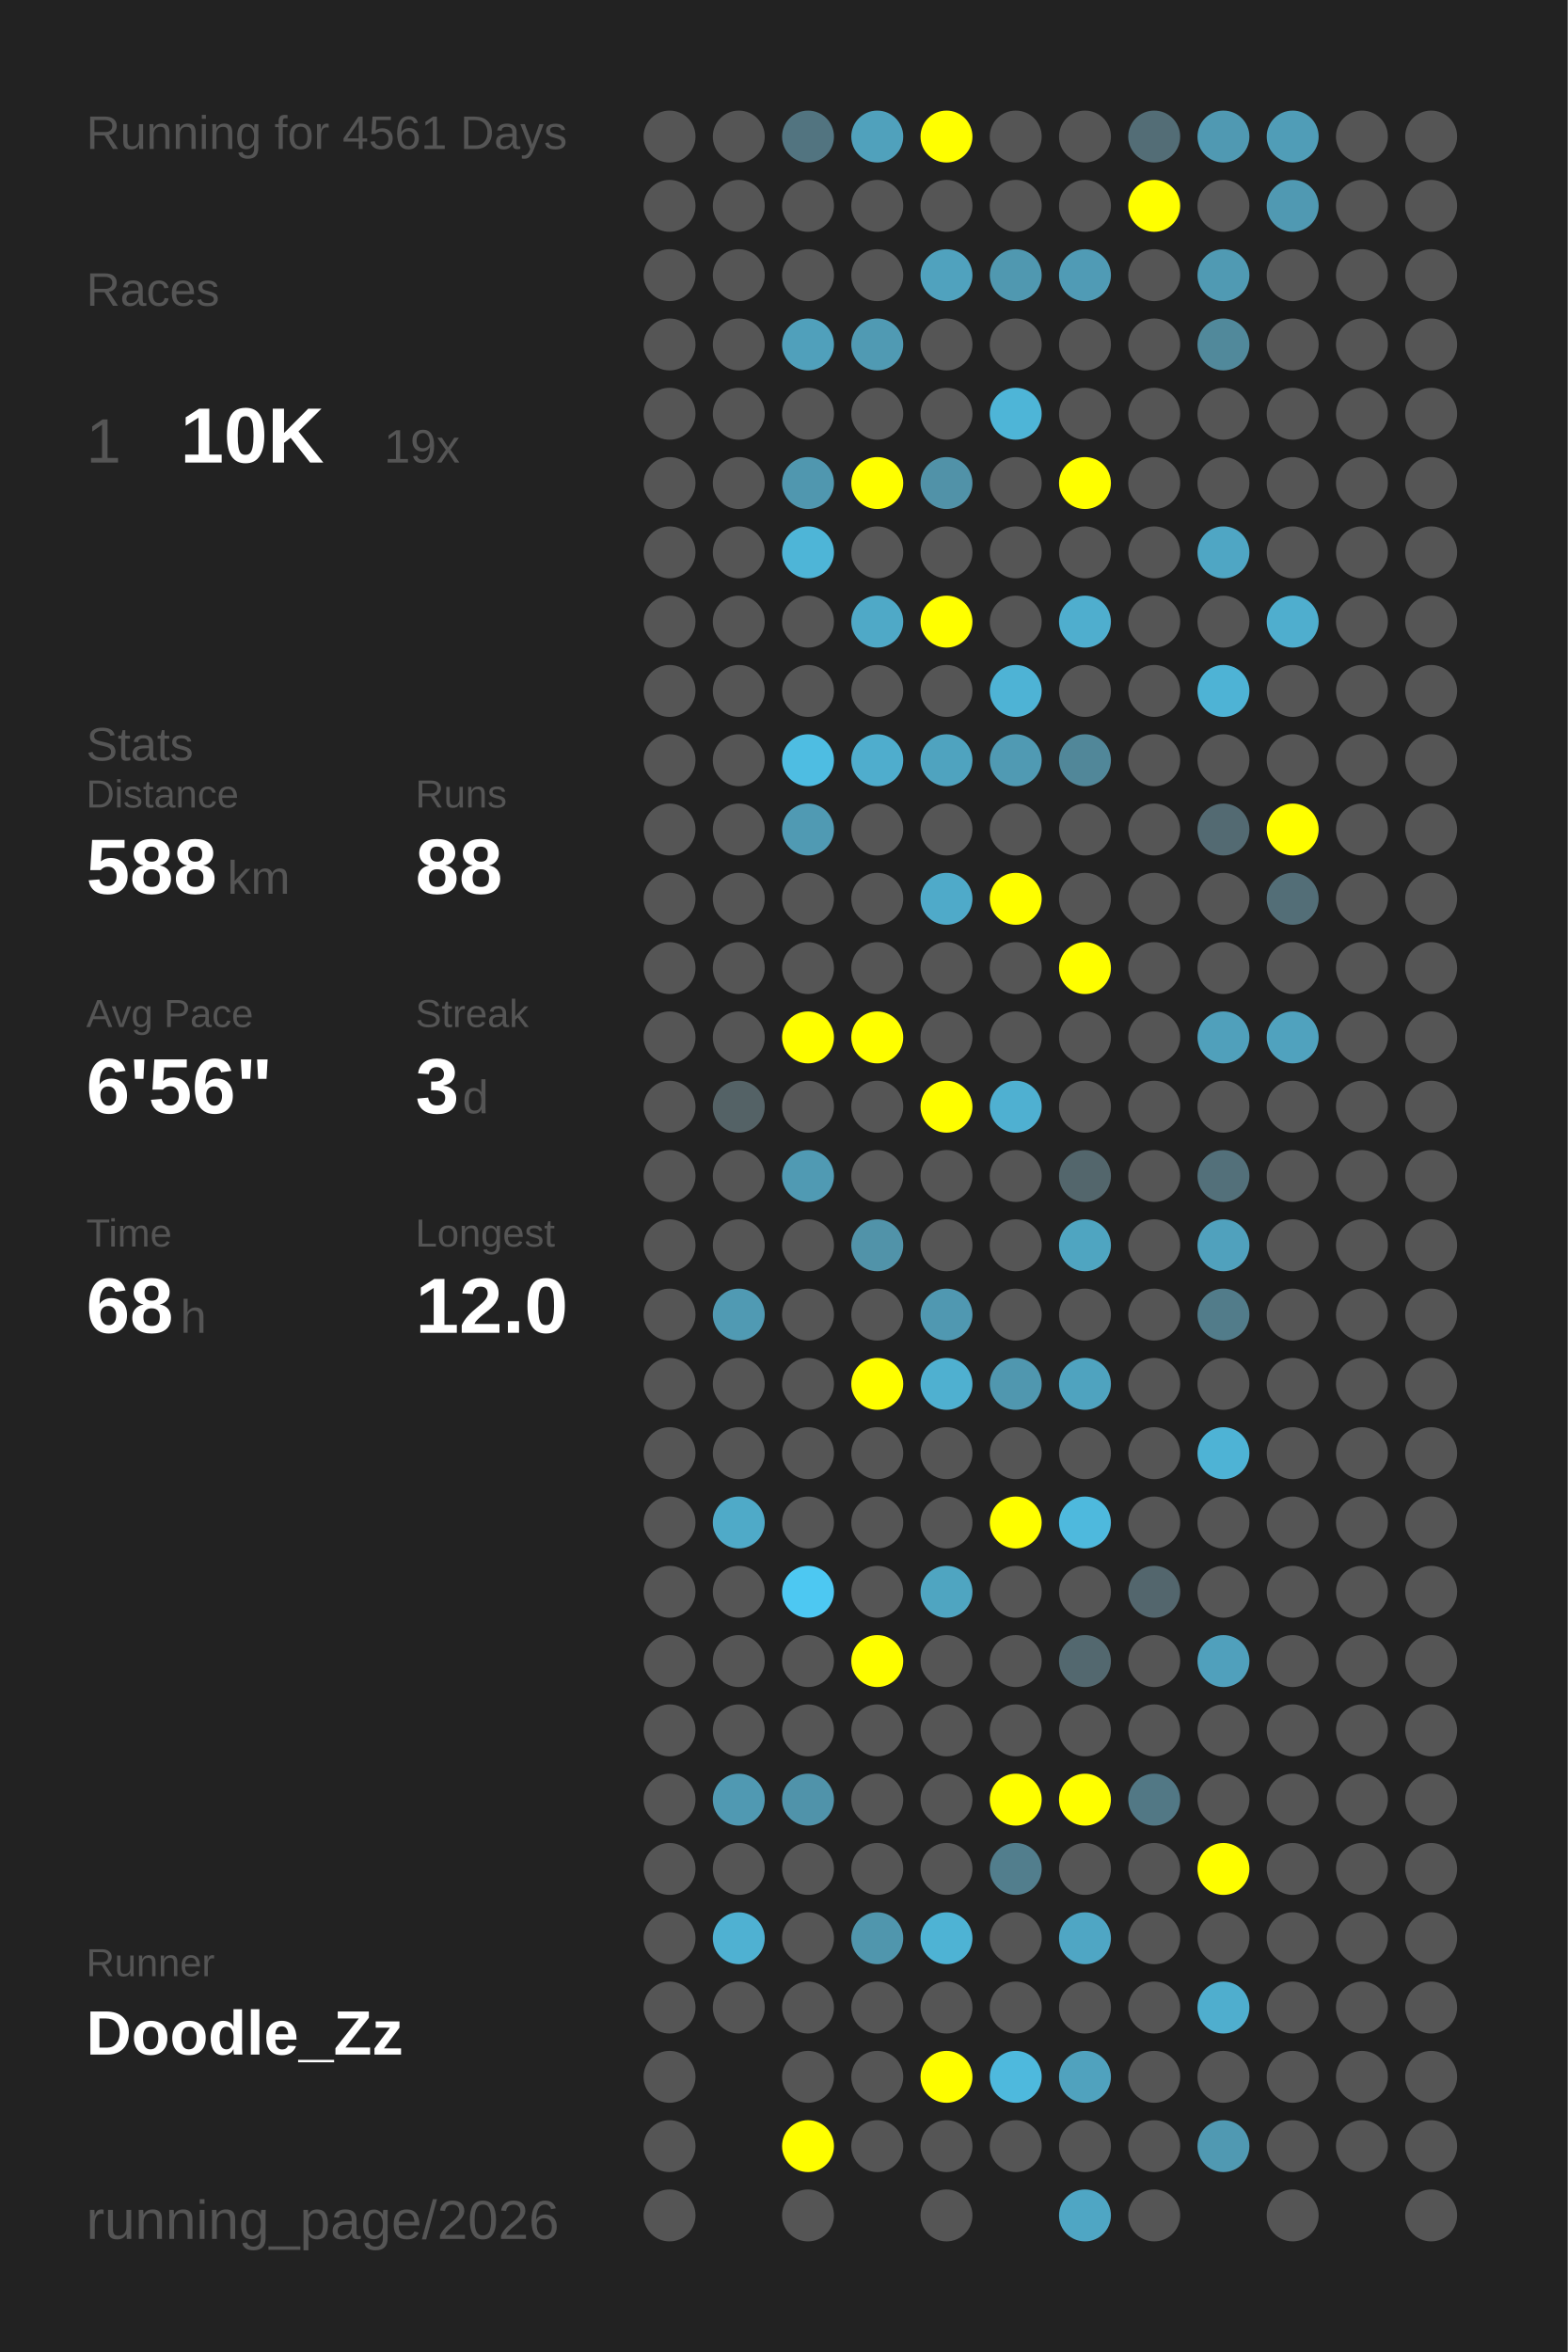
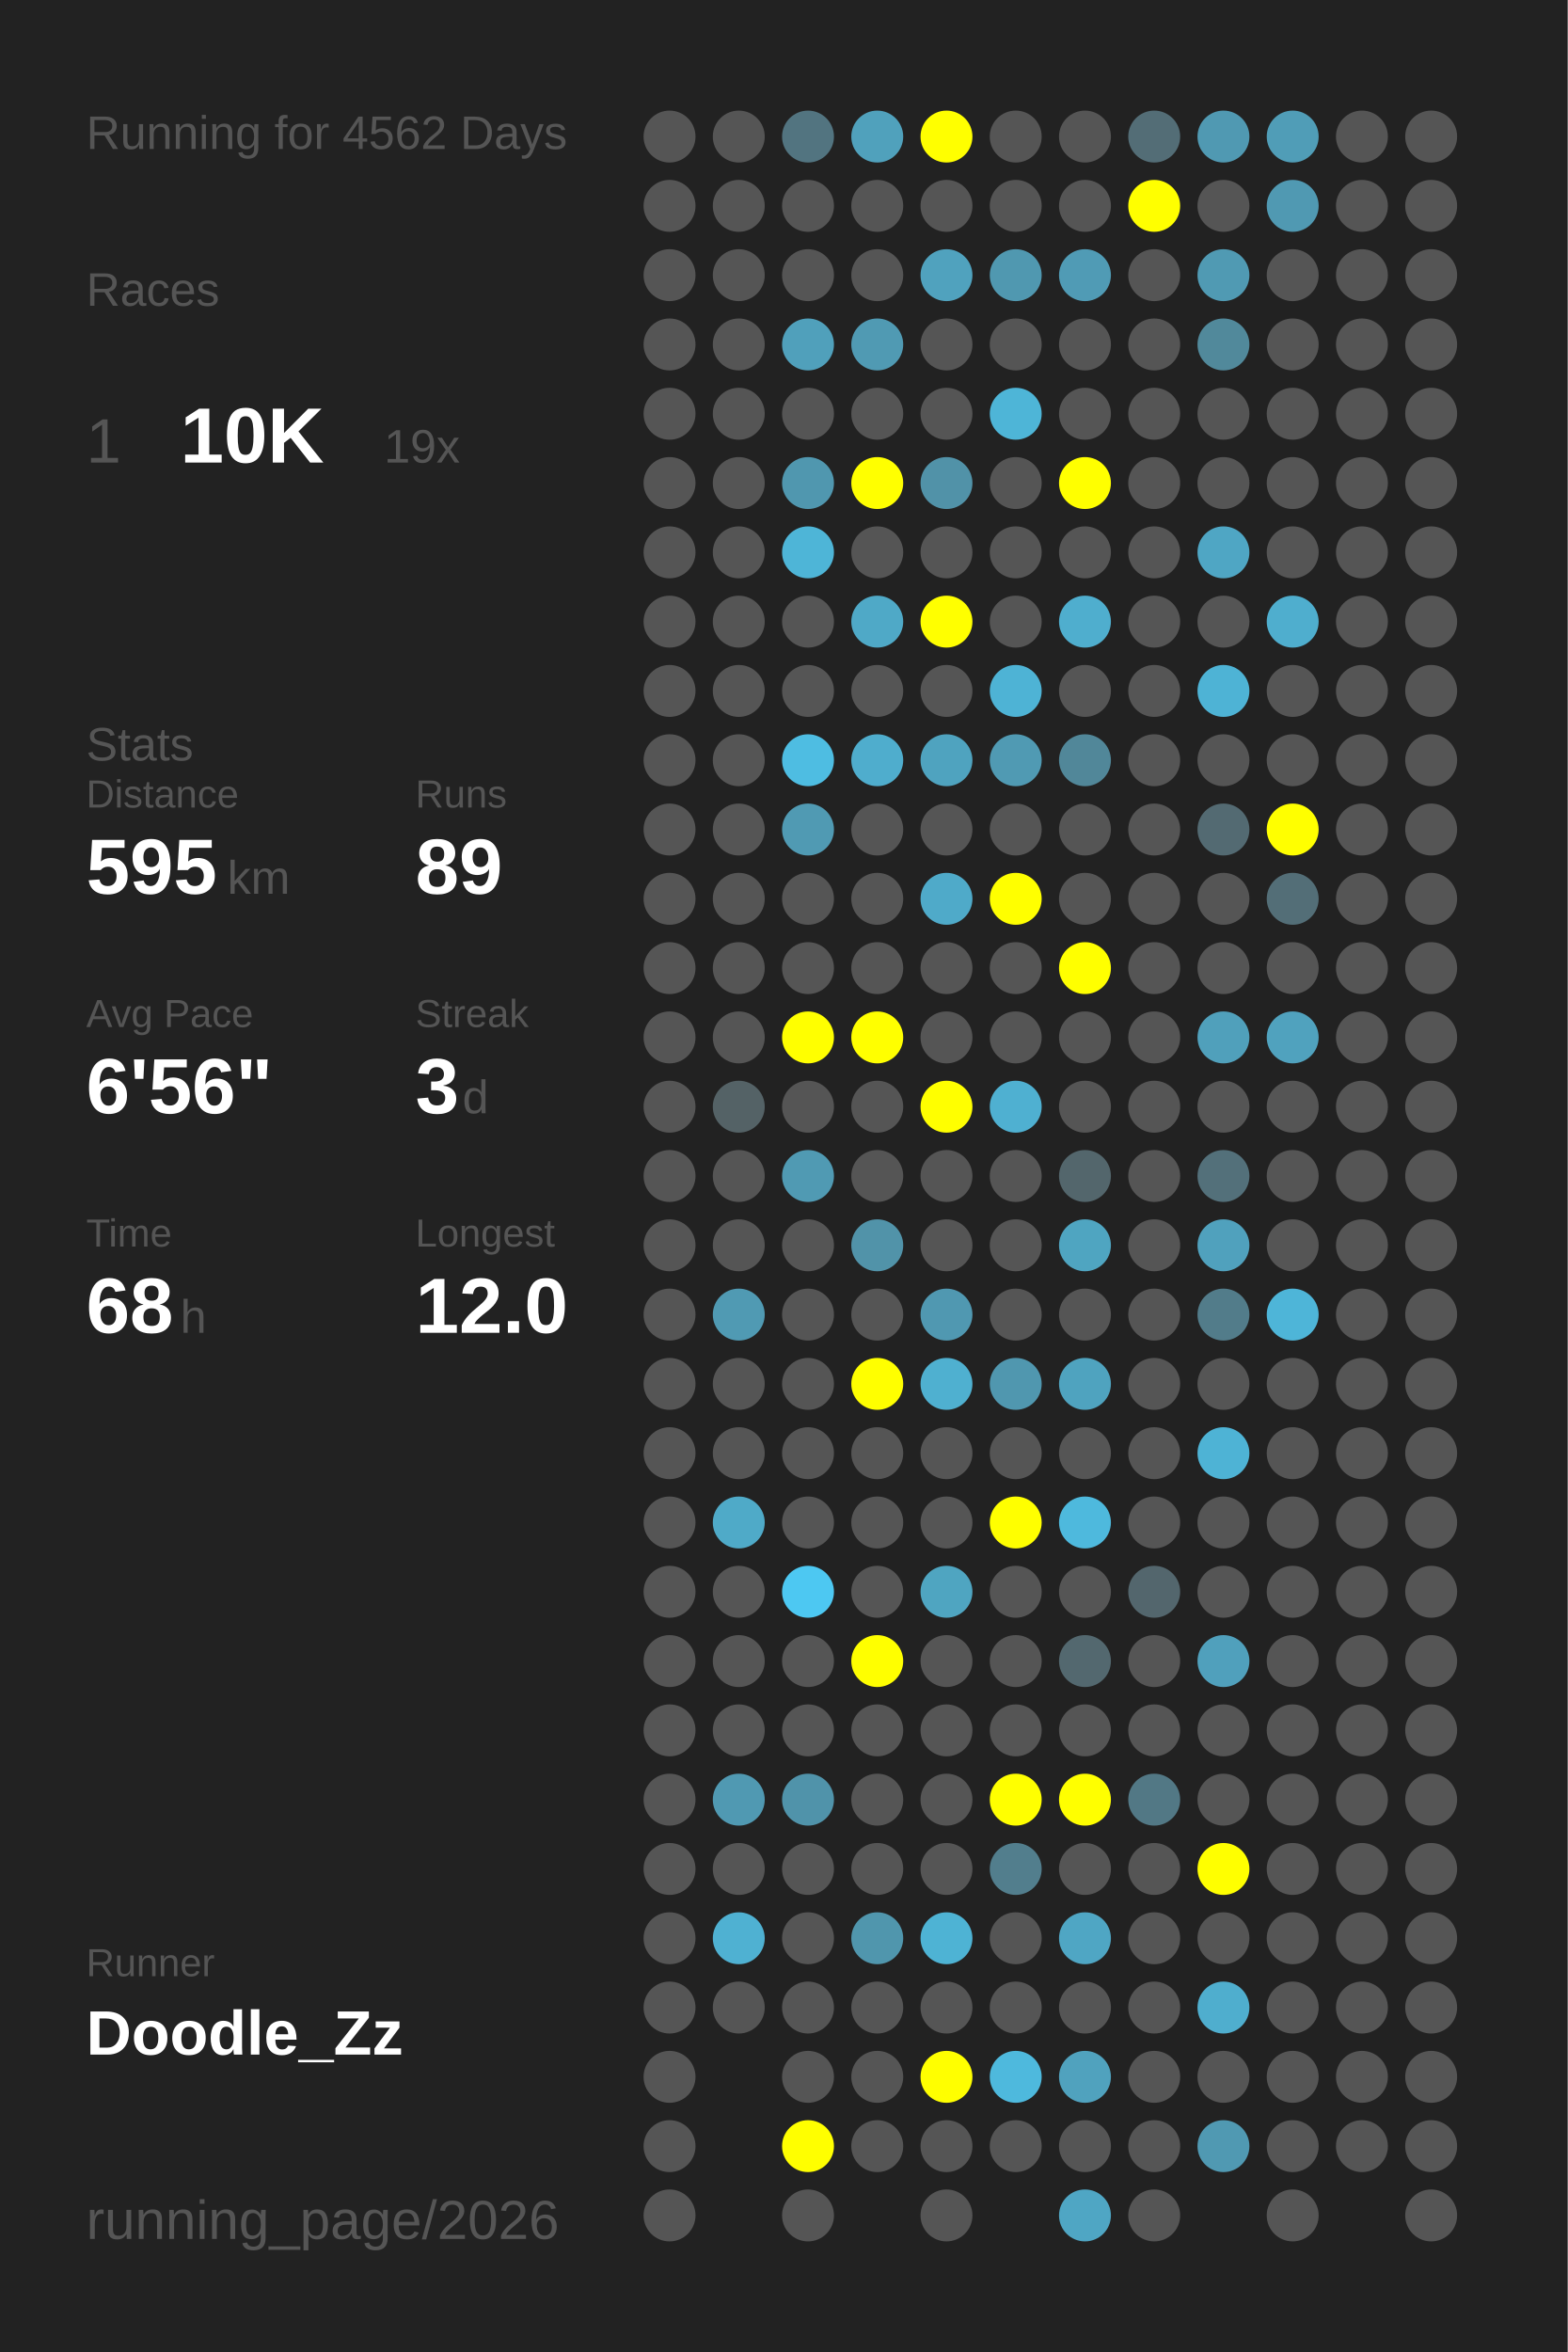
<svg xmlns="http://www.w3.org/2000/svg" baseProfile="full" height="300mm" version="1.1" viewBox="0,0,200,300" width="200mm">
  <defs />
  <rect fill="#222222" height="300" width="200" x="0" y="0" />
-   <text fill="#555555" style="font-size:6px; font-family:Arial;" x="11" y="19">Running for 4561 Days</text>
+   <text fill="#555555" style="font-size:6px; font-family:Arial;" x="11" y="19">Running for 4562 Days</text>
  <text fill="#555555" style="font-size:6px; font-family:Arial;" x="11" y="39">Races</text>
  <text fill="#555555" style="font-size:8px; font-family:Arial;" x="11" y="59">1</text>
  <text fill="#FFFFFF" style="font-size:10px; font-family:Arial; font-weight:bold;" x="23" y="59">10K</text>
  <text fill="#555555" style="font-size:6px; font-family:Arial;" x="49" y="59">19x</text>
  <text fill="#555555" style="font-size:6px; font-family:Arial;" x="11" y="97">Stats</text>
  <text fill="#555555" style="font-size:5px; font-family:Arial;" x="11" y="103">Distance</text>
-   <text fill="#FFFFFF" style="font-size:10px; font-family:Arial; font-weight:bold;" x="11" y="114">588</text>
+   <text fill="#FFFFFF" style="font-size:10px; font-family:Arial; font-weight:bold;" x="11" y="114">595</text>
  <text fill="#555555" style="font-size:6px; font-family:Arial;" x="29" y="114">km</text>
  <text fill="#555555" style="font-size:5px; font-family:Arial;" x="53" y="103">Runs</text>
-   <text fill="#FFFFFF" style="font-size:10px; font-family:Arial; font-weight:bold;" x="53" y="114">88</text>
+   <text fill="#FFFFFF" style="font-size:10px; font-family:Arial; font-weight:bold;" x="53" y="114">89</text>
  <text fill="#555555" style="font-size:5px; font-family:Arial;" x="11" y="131">Avg Pace</text>
  <text fill="#FFFFFF" style="font-size:10px; font-family:Arial; font-weight:bold;" x="11" y="142">6'56"</text>
  <text fill="#555555" style="font-size:5px; font-family:Arial;" x="53" y="131">Streak</text>
  <text fill="#FFFFFF" style="font-size:10px; font-family:Arial; font-weight:bold;" x="53" y="142">3</text>
  <text fill="#555555" style="font-size:6px; font-family:Arial;" x="59" y="142">d</text>
  <text fill="#555555" style="font-size:5px; font-family:Arial;" x="11" y="159">Time</text>
  <text fill="#FFFFFF" style="font-size:10px; font-family:Arial; font-weight:bold;" x="11" y="170">68</text>
  <text fill="#555555" style="font-size:6px; font-family:Arial;" x="23" y="170">h</text>
  <text fill="#555555" style="font-size:5px; font-family:Arial;" x="53" y="159">Longest</text>
  <text fill="#FFFFFF" style="font-size:10px; font-family:Arial; font-weight:bold;" x="53" y="170">12.0</text>
  <text fill="#555555" style="font-size:5px; font-family:Arial;" x="11" y="252.065">Runner</text>
  <text fill="#FFFFFF" style="font-size:8px; font-family:Arial; font-weight:bold;" x="11" y="262.065">Doodle_Zz</text>
  <text fill="#555555" style="font-size:7px; font-family:Arial;" x="11" y="285.581">running_page/2026</text>
  <circle cx="85.417" cy="17.419" fill="#555555" r="3.312" />
  <circle cx="85.417" cy="26.258" fill="#555555" r="3.312" />
  <circle cx="85.417" cy="35.097" fill="#555555" r="3.312" />
  <circle cx="85.417" cy="43.935" fill="#555555" r="3.312" />
  <circle cx="85.417" cy="52.774" fill="#555555" r="3.312" />
  <circle cx="85.417" cy="61.613" fill="#555555" r="3.312" />
  <circle cx="85.417" cy="70.452" fill="#555555" r="3.312" />
  <circle cx="85.417" cy="79.29" fill="#555555" r="3.312" />
  <circle cx="85.417" cy="88.129" fill="#555555" r="3.312" />
  <circle cx="85.417" cy="96.968" fill="#555555" r="3.312" />
  <circle cx="85.417" cy="105.806" fill="#555555" r="3.312" />
  <circle cx="85.417" cy="114.645" fill="#555555" r="3.312" />
  <circle cx="85.417" cy="123.484" fill="#555555" r="3.312" />
  <circle cx="85.417" cy="132.323" fill="#555555" r="3.312" />
  <circle cx="85.417" cy="141.161" fill="#555555" r="3.312" />
  <circle cx="85.417" cy="150" fill="#555555" r="3.312" />
  <circle cx="85.417" cy="158.839" fill="#555555" r="3.312" />
  <circle cx="85.417" cy="167.677" fill="#555555" r="3.312" />
  <circle cx="85.417" cy="176.516" fill="#555555" r="3.312" />
  <circle cx="85.417" cy="185.355" fill="#555555" r="3.312" />
  <circle cx="85.417" cy="194.194" fill="#555555" r="3.312" />
  <circle cx="85.417" cy="203.032" fill="#555555" r="3.312" />
  <circle cx="85.417" cy="211.871" fill="#555555" r="3.312" />
  <circle cx="85.417" cy="220.71" fill="#555555" r="3.312" />
  <circle cx="85.417" cy="229.548" fill="#555555" r="3.312" />
  <circle cx="85.417" cy="238.387" fill="#555555" r="3.312" />
  <circle cx="85.417" cy="247.226" fill="#555555" r="3.312" />
  <circle cx="85.417" cy="256.065" fill="#555555" r="3.312" />
  <circle cx="85.417" cy="264.903" fill="#555555" r="3.312" />
  <circle cx="85.417" cy="273.742" fill="#555555" r="3.312" />
  <circle cx="85.417" cy="282.581" fill="#555555" r="3.312" />
  <circle cx="94.25" cy="17.419" fill="#555555" r="3.312" />
  <circle cx="94.25" cy="26.258" fill="#555555" r="3.312" />
  <circle cx="94.25" cy="35.097" fill="#555555" r="3.312" />
  <circle cx="94.25" cy="43.935" fill="#555555" r="3.312" />
  <circle cx="94.25" cy="52.774" fill="#555555" r="3.312" />
  <circle cx="94.25" cy="61.613" fill="#555555" r="3.312" />
  <circle cx="94.25" cy="70.452" fill="#555555" r="3.312" />
  <circle cx="94.25" cy="79.29" fill="#555555" r="3.312" />
  <circle cx="94.25" cy="88.129" fill="#555555" r="3.312" />
  <circle cx="94.25" cy="96.968" fill="#555555" r="3.312" />
  <circle cx="94.25" cy="105.806" fill="#555555" r="3.312" />
  <circle cx="94.25" cy="114.645" fill="#555555" r="3.312" />
  <circle cx="94.25" cy="123.484" fill="#555555" r="3.312" />
  <circle cx="94.25" cy="132.323" fill="#555555" r="3.312" />
  <circle cx="94.25" cy="141.161" fill="#546266" r="3.312" />
  <circle cx="94.25" cy="150" fill="#555555" r="3.312" />
  <circle cx="94.25" cy="158.839" fill="#555555" r="3.312" />
  <circle cx="94.25" cy="167.677" fill="#509ab3" r="3.312" />
  <circle cx="94.25" cy="176.516" fill="#555555" r="3.312" />
  <circle cx="94.25" cy="185.355" fill="#555555" r="3.312" />
  <circle cx="94.25" cy="194.194" fill="#4faac8" r="3.312" />
  <circle cx="94.25" cy="203.032" fill="#555555" r="3.312" />
  <circle cx="94.25" cy="211.871" fill="#555555" r="3.312" />
  <circle cx="94.25" cy="220.71" fill="#555555" r="3.312" />
  <circle cx="94.25" cy="229.548" fill="#5099b2" r="3.312" />
  <circle cx="94.25" cy="238.387" fill="#555555" r="3.312" />
  <circle cx="94.25" cy="247.226" fill="#4fb1d2" r="3.312" />
  <circle cx="94.25" cy="256.065" fill="#555555" r="3.312" />
  <circle cx="103.083" cy="17.419" fill="#527480" r="3.312" />
  <circle cx="103.083" cy="26.258" fill="#555555" r="3.312" />
  <circle cx="103.083" cy="35.097" fill="#555555" r="3.312" />
  <circle cx="103.083" cy="43.935" fill="#50a0bb" r="3.312" />
  <circle cx="103.083" cy="52.774" fill="#555555" r="3.312" />
  <circle cx="103.083" cy="61.613" fill="#5097af" r="3.312" />
  <circle cx="103.083" cy="70.452" fill="#4eb5d7" r="3.312" />
  <circle cx="103.083" cy="79.29" fill="#555555" r="3.312" />
  <circle cx="103.083" cy="88.129" fill="#555555" r="3.312" />
  <circle cx="103.083" cy="96.968" fill="#4ebde2" r="3.312" />
  <circle cx="103.083" cy="105.806" fill="#509ab3" r="3.312" />
  <circle cx="103.083" cy="114.645" fill="#555555" r="3.312" />
  <circle cx="103.083" cy="123.484" fill="#555555" r="3.312" />
  <circle cx="103.083" cy="132.323" fill="#FFFF00" r="3.312" />
  <circle cx="103.083" cy="141.161" fill="#555555" r="3.312" />
  <circle cx="103.083" cy="150" fill="#509ab3" r="3.312" />
  <circle cx="103.083" cy="158.839" fill="#555555" r="3.312" />
  <circle cx="103.083" cy="167.677" fill="#555555" r="3.312" />
  <circle cx="103.083" cy="176.516" fill="#555555" r="3.312" />
  <circle cx="103.083" cy="185.355" fill="#555555" r="3.312" />
  <circle cx="103.083" cy="194.194" fill="#555555" r="3.312" />
  <circle cx="103.083" cy="203.032" fill="#4dc8f2" r="3.312" />
  <circle cx="103.083" cy="211.871" fill="#555555" r="3.312" />
  <circle cx="103.083" cy="220.71" fill="#555555" r="3.312" />
  <circle cx="103.083" cy="229.548" fill="#5093aa" r="3.312" />
  <circle cx="103.083" cy="238.387" fill="#555555" r="3.312" />
  <circle cx="103.083" cy="247.226" fill="#555555" r="3.312" />
  <circle cx="103.083" cy="256.065" fill="#555555" r="3.312" />
  <circle cx="103.083" cy="264.903" fill="#555555" r="3.312" />
  <circle cx="103.083" cy="273.742" fill="#FFFF00" r="3.312" />
  <circle cx="103.083" cy="282.581" fill="#555555" r="3.312" />
  <circle cx="111.917" cy="17.419" fill="#50a1bc" r="3.312" />
  <circle cx="111.917" cy="26.258" fill="#555555" r="3.312" />
  <circle cx="111.917" cy="35.097" fill="#555555" r="3.312" />
  <circle cx="111.917" cy="43.935" fill="#509ab3" r="3.312" />
  <circle cx="111.917" cy="52.774" fill="#555555" r="3.312" />
  <circle cx="111.917" cy="61.613" fill="#FFFF00" r="3.312" />
  <circle cx="111.917" cy="70.452" fill="#555555" r="3.312" />
  <circle cx="111.917" cy="79.29" fill="#4fa9c7" r="3.312" />
  <circle cx="111.917" cy="88.129" fill="#555555" r="3.312" />
  <circle cx="111.917" cy="96.968" fill="#4fadcd" r="3.312" />
  <circle cx="111.917" cy="105.806" fill="#555555" r="3.312" />
  <circle cx="111.917" cy="114.645" fill="#555555" r="3.312" />
  <circle cx="111.917" cy="123.484" fill="#555555" r="3.312" />
  <circle cx="111.917" cy="132.323" fill="#FFFF00" r="3.312" />
  <circle cx="111.917" cy="141.161" fill="#555555" r="3.312" />
  <circle cx="111.917" cy="150" fill="#555555" r="3.312" />
  <circle cx="111.917" cy="158.839" fill="#5193a9" r="3.312" />
  <circle cx="111.917" cy="167.677" fill="#555555" r="3.312" />
  <circle cx="111.917" cy="176.516" fill="#FFFF00" r="3.312" />
  <circle cx="111.917" cy="185.355" fill="#555555" r="3.312" />
  <circle cx="111.917" cy="194.194" fill="#555555" r="3.312" />
  <circle cx="111.917" cy="203.032" fill="#555555" r="3.312" />
  <circle cx="111.917" cy="211.871" fill="#FFFF00" r="3.312" />
  <circle cx="111.917" cy="220.71" fill="#555555" r="3.312" />
  <circle cx="111.917" cy="229.548" fill="#555555" r="3.312" />
  <circle cx="111.917" cy="238.387" fill="#555555" r="3.312" />
  <circle cx="111.917" cy="247.226" fill="#5096ad" r="3.312" />
  <circle cx="111.917" cy="256.065" fill="#555555" r="3.312" />
  <circle cx="111.917" cy="264.903" fill="#555555" r="3.312" />
  <circle cx="111.917" cy="273.742" fill="#555555" r="3.312" />
  <circle cx="120.75" cy="17.419" fill="#FFFF00" r="3.312" />
  <circle cx="120.75" cy="26.258" fill="#555555" r="3.312" />
  <circle cx="120.75" cy="35.097" fill="#50a2be" r="3.312" />
  <circle cx="120.75" cy="43.935" fill="#555555" r="3.312" />
  <circle cx="120.75" cy="52.774" fill="#555555" r="3.312" />
  <circle cx="120.75" cy="61.613" fill="#5192a8" r="3.312" />
  <circle cx="120.75" cy="70.452" fill="#555555" r="3.312" />
  <circle cx="120.75" cy="79.29" fill="#FFFF00" r="3.312" />
  <circle cx="120.75" cy="88.129" fill="#555555" r="3.312" />
  <circle cx="120.75" cy="96.968" fill="#4fa3bf" r="3.312" />
  <circle cx="120.75" cy="105.806" fill="#555555" r="3.312" />
  <circle cx="120.75" cy="114.645" fill="#4faac9" r="3.312" />
  <circle cx="120.75" cy="123.484" fill="#555555" r="3.312" />
  <circle cx="120.75" cy="132.323" fill="#555555" r="3.312" />
  <circle cx="120.75" cy="141.161" fill="#FFFF00" r="3.312" />
  <circle cx="120.75" cy="150" fill="#555555" r="3.312" />
  <circle cx="120.75" cy="158.839" fill="#555555" r="3.312" />
  <circle cx="120.75" cy="167.677" fill="#5098b1" r="3.312" />
  <circle cx="120.75" cy="176.516" fill="#4fb0d0" r="3.312" />
  <circle cx="120.75" cy="185.355" fill="#555555" r="3.312" />
  <circle cx="120.75" cy="194.194" fill="#555555" r="3.312" />
  <circle cx="120.75" cy="203.032" fill="#4fa5c1" r="3.312" />
  <circle cx="120.75" cy="211.871" fill="#555555" r="3.312" />
  <circle cx="120.75" cy="220.71" fill="#555555" r="3.312" />
  <circle cx="120.75" cy="229.548" fill="#555555" r="3.312" />
  <circle cx="120.75" cy="238.387" fill="#555555" r="3.312" />
  <circle cx="120.75" cy="247.226" fill="#4eb3d4" r="3.312" />
  <circle cx="120.75" cy="256.065" fill="#555555" r="3.312" />
  <circle cx="120.75" cy="264.903" fill="#FFFF00" r="3.312" />
  <circle cx="120.75" cy="273.742" fill="#555555" r="3.312" />
  <circle cx="120.75" cy="282.581" fill="#555555" r="3.312" />
  <circle cx="129.583" cy="17.419" fill="#555555" r="3.312" />
  <circle cx="129.583" cy="26.258" fill="#555555" r="3.312" />
  <circle cx="129.583" cy="35.097" fill="#5098b0" r="3.312" />
  <circle cx="129.583" cy="43.935" fill="#555555" r="3.312" />
  <circle cx="129.583" cy="52.774" fill="#4eb5d7" r="3.312" />
  <circle cx="129.583" cy="61.613" fill="#555555" r="3.312" />
  <circle cx="129.583" cy="70.452" fill="#555555" r="3.312" />
  <circle cx="129.583" cy="79.29" fill="#555555" r="3.312" />
  <circle cx="129.583" cy="88.129" fill="#4eb3d5" r="3.312" />
  <circle cx="129.583" cy="96.968" fill="#509ab3" r="3.312" />
  <circle cx="129.583" cy="105.806" fill="#555555" r="3.312" />
  <circle cx="129.583" cy="114.645" fill="#FFFF00" r="3.312" />
  <circle cx="129.583" cy="123.484" fill="#555555" r="3.312" />
  <circle cx="129.583" cy="132.323" fill="#555555" r="3.312" />
  <circle cx="129.583" cy="141.161" fill="#4fb0d1" r="3.312" />
  <circle cx="129.583" cy="150" fill="#555555" r="3.312" />
  <circle cx="129.583" cy="158.839" fill="#555555" r="3.312" />
  <circle cx="129.583" cy="167.677" fill="#555555" r="3.312" />
  <circle cx="129.583" cy="176.516" fill="#5097af" r="3.312" />
  <circle cx="129.583" cy="185.355" fill="#555555" r="3.312" />
  <circle cx="129.583" cy="194.194" fill="#FFFF00" r="3.312" />
  <circle cx="129.583" cy="203.032" fill="#555555" r="3.312" />
  <circle cx="129.583" cy="211.871" fill="#555555" r="3.312" />
  <circle cx="129.583" cy="220.71" fill="#555555" r="3.312" />
  <circle cx="129.583" cy="229.548" fill="#FFFF00" r="3.312" />
  <circle cx="129.583" cy="238.387" fill="#527e8d" r="3.312" />
  <circle cx="129.583" cy="247.226" fill="#555555" r="3.312" />
  <circle cx="129.583" cy="256.065" fill="#555555" r="3.312" />
  <circle cx="129.583" cy="264.903" fill="#4eb9dd" r="3.312" />
  <circle cx="129.583" cy="273.742" fill="#555555" r="3.312" />
  <circle cx="138.417" cy="17.419" fill="#555555" r="3.312" />
  <circle cx="138.417" cy="26.258" fill="#555555" r="3.312" />
  <circle cx="138.417" cy="35.097" fill="#509bb5" r="3.312" />
  <circle cx="138.417" cy="43.935" fill="#555555" r="3.312" />
  <circle cx="138.417" cy="52.774" fill="#555555" r="3.312" />
  <circle cx="138.417" cy="61.613" fill="#FFFF00" r="3.312" />
  <circle cx="138.417" cy="70.452" fill="#555555" r="3.312" />
  <circle cx="138.417" cy="79.29" fill="#4faece" r="3.312" />
  <circle cx="138.417" cy="88.129" fill="#555555" r="3.312" />
  <circle cx="138.417" cy="96.968" fill="#518799" r="3.312" />
  <circle cx="138.417" cy="105.806" fill="#555555" r="3.312" />
  <circle cx="138.417" cy="114.645" fill="#555555" r="3.312" />
  <circle cx="138.417" cy="123.484" fill="#FFFF00" r="3.312" />
  <circle cx="138.417" cy="132.323" fill="#555555" r="3.312" />
  <circle cx="138.417" cy="141.161" fill="#555555" r="3.312" />
  <circle cx="138.417" cy="150" fill="#53666c" r="3.312" />
  <circle cx="138.417" cy="158.839" fill="#4fa5c1" r="3.312" />
  <circle cx="138.417" cy="167.677" fill="#555555" r="3.312" />
  <circle cx="138.417" cy="176.516" fill="#4fa3bf" r="3.312" />
  <circle cx="138.417" cy="185.355" fill="#555555" r="3.312" />
  <circle cx="138.417" cy="194.194" fill="#4eb9dd" r="3.312" />
  <circle cx="138.417" cy="203.032" fill="#555555" r="3.312" />
  <circle cx="138.417" cy="211.871" fill="#53686f" r="3.312" />
  <circle cx="138.417" cy="220.71" fill="#555555" r="3.312" />
  <circle cx="138.417" cy="229.548" fill="#FFFF00" r="3.312" />
  <circle cx="138.417" cy="238.387" fill="#555555" r="3.312" />
  <circle cx="138.417" cy="247.226" fill="#4fa6c4" r="3.312" />
  <circle cx="138.417" cy="256.065" fill="#555555" r="3.312" />
  <circle cx="138.417" cy="264.903" fill="#50a2be" r="3.312" />
  <circle cx="138.417" cy="273.742" fill="#555555" r="3.312" />
  <circle cx="138.417" cy="282.581" fill="#4fa6c4" r="3.312" />
  <circle cx="147.25" cy="17.419" fill="#536d76" r="3.312" />
  <circle cx="147.25" cy="26.258" fill="#FFFF00" r="3.312" />
  <circle cx="147.25" cy="35.097" fill="#555555" r="3.312" />
  <circle cx="147.25" cy="43.935" fill="#555555" r="3.312" />
  <circle cx="147.25" cy="52.774" fill="#555555" r="3.312" />
  <circle cx="147.25" cy="61.613" fill="#555555" r="3.312" />
  <circle cx="147.25" cy="70.452" fill="#555555" r="3.312" />
  <circle cx="147.25" cy="79.29" fill="#555555" r="3.312" />
  <circle cx="147.25" cy="88.129" fill="#555555" r="3.312" />
  <circle cx="147.25" cy="96.968" fill="#555555" r="3.312" />
  <circle cx="147.25" cy="105.806" fill="#555555" r="3.312" />
  <circle cx="147.25" cy="114.645" fill="#555555" r="3.312" />
  <circle cx="147.25" cy="123.484" fill="#555555" r="3.312" />
  <circle cx="147.25" cy="132.323" fill="#555555" r="3.312" />
  <circle cx="147.25" cy="141.161" fill="#555555" r="3.312" />
  <circle cx="147.25" cy="150" fill="#555555" r="3.312" />
  <circle cx="147.25" cy="158.839" fill="#555555" r="3.312" />
  <circle cx="147.25" cy="167.677" fill="#555555" r="3.312" />
  <circle cx="147.25" cy="176.516" fill="#555555" r="3.312" />
  <circle cx="147.25" cy="185.355" fill="#555555" r="3.312" />
  <circle cx="147.25" cy="194.194" fill="#555555" r="3.312" />
  <circle cx="147.25" cy="203.032" fill="#53666d" r="3.312" />
  <circle cx="147.25" cy="211.871" fill="#555555" r="3.312" />
  <circle cx="147.25" cy="220.71" fill="#555555" r="3.312" />
  <circle cx="147.25" cy="229.548" fill="#527885" r="3.312" />
  <circle cx="147.25" cy="238.387" fill="#555555" r="3.312" />
  <circle cx="147.25" cy="247.226" fill="#555555" r="3.312" />
  <circle cx="147.25" cy="256.065" fill="#555555" r="3.312" />
  <circle cx="147.25" cy="264.903" fill="#555555" r="3.312" />
  <circle cx="147.25" cy="273.742" fill="#555555" r="3.312" />
  <circle cx="147.25" cy="282.581" fill="#555555" r="3.312" />
  <circle cx="156.083" cy="17.419" fill="#5099b2" r="3.312" />
  <circle cx="156.083" cy="26.258" fill="#555555" r="3.312" />
  <circle cx="156.083" cy="35.097" fill="#509ab3" r="3.312" />
  <circle cx="156.083" cy="43.935" fill="#51899b" r="3.312" />
  <circle cx="156.083" cy="52.774" fill="#555555" r="3.312" />
  <circle cx="156.083" cy="61.613" fill="#555555" r="3.312" />
  <circle cx="156.083" cy="70.452" fill="#4fa6c4" r="3.312" />
  <circle cx="156.083" cy="79.29" fill="#555555" r="3.312" />
  <circle cx="156.083" cy="88.129" fill="#4eb3d5" r="3.312" />
  <circle cx="156.083" cy="96.968" fill="#555555" r="3.312" />
  <circle cx="156.083" cy="105.806" fill="#536a72" r="3.312" />
  <circle cx="156.083" cy="114.645" fill="#555555" r="3.312" />
  <circle cx="156.083" cy="123.484" fill="#555555" r="3.312" />
  <circle cx="156.083" cy="132.323" fill="#50a0bb" r="3.312" />
  <circle cx="156.083" cy="141.161" fill="#555555" r="3.312" />
  <circle cx="156.083" cy="150" fill="#53707a" r="3.312" />
  <circle cx="156.083" cy="158.839" fill="#50a1bd" r="3.312" />
  <circle cx="156.083" cy="167.677" fill="#527c8a" r="3.312" />
  <circle cx="156.083" cy="176.516" fill="#555555" r="3.312" />
  <circle cx="156.083" cy="185.355" fill="#4eb3d5" r="3.312" />
  <circle cx="156.083" cy="194.194" fill="#555555" r="3.312" />
  <circle cx="156.083" cy="203.032" fill="#555555" r="3.312" />
  <circle cx="156.083" cy="211.871" fill="#50a0bc" r="3.312" />
  <circle cx="156.083" cy="220.71" fill="#555555" r="3.312" />
  <circle cx="156.083" cy="229.548" fill="#555555" r="3.312" />
  <circle cx="156.083" cy="238.387" fill="#FFFF00" r="3.312" />
  <circle cx="156.083" cy="247.226" fill="#555555" r="3.312" />
  <circle cx="156.083" cy="256.065" fill="#4faece" r="3.312" />
  <circle cx="156.083" cy="264.903" fill="#555555" r="3.312" />
  <circle cx="156.083" cy="273.742" fill="#5099b2" r="3.312" />
  <circle cx="164.917" cy="17.419" fill="#509db7" r="3.312" />
  <circle cx="164.917" cy="26.258" fill="#5099b2" r="3.312" />
  <circle cx="164.917" cy="35.097" fill="#555555" r="3.312" />
  <circle cx="164.917" cy="43.935" fill="#555555" r="3.312" />
  <circle cx="164.917" cy="52.774" fill="#555555" r="3.312" />
  <circle cx="164.917" cy="61.613" fill="#555555" r="3.312" />
  <circle cx="164.917" cy="70.452" fill="#555555" r="3.312" />
  <circle cx="164.917" cy="79.29" fill="#4faece" r="3.312" />
  <circle cx="164.917" cy="88.129" fill="#555555" r="3.312" />
  <circle cx="164.917" cy="96.968" fill="#555555" r="3.312" />
  <circle cx="164.917" cy="105.806" fill="#FFFF00" r="3.312" />
  <circle cx="164.917" cy="114.645" fill="#536e77" r="3.312" />
  <circle cx="164.917" cy="123.484" fill="#555555" r="3.312" />
  <circle cx="164.917" cy="132.323" fill="#50a2be" r="3.312" />
  <circle cx="164.917" cy="141.161" fill="#555555" r="3.312" />
  <circle cx="164.917" cy="150" fill="#555555" r="3.312" />
  <circle cx="164.917" cy="158.839" fill="#555555" r="3.312" />
-   <circle cx="164.917" cy="167.677" fill="#555555" r="3.312" />
+   <circle cx="164.917" cy="167.677" fill="#4eb5d8" r="3.312" />
  <circle cx="164.917" cy="176.516" fill="#555555" r="3.312" />
  <circle cx="164.917" cy="185.355" fill="#555555" r="3.312" />
  <circle cx="164.917" cy="194.194" fill="#555555" r="3.312" />
  <circle cx="164.917" cy="203.032" fill="#555555" r="3.312" />
  <circle cx="164.917" cy="211.871" fill="#555555" r="3.312" />
  <circle cx="164.917" cy="220.71" fill="#555555" r="3.312" />
  <circle cx="164.917" cy="229.548" fill="#555555" r="3.312" />
  <circle cx="164.917" cy="238.387" fill="#555555" r="3.312" />
  <circle cx="164.917" cy="247.226" fill="#555555" r="3.312" />
  <circle cx="164.917" cy="256.065" fill="#555555" r="3.312" />
  <circle cx="164.917" cy="264.903" fill="#555555" r="3.312" />
  <circle cx="164.917" cy="273.742" fill="#555555" r="3.312" />
  <circle cx="164.917" cy="282.581" fill="#555555" r="3.312" />
  <circle cx="173.75" cy="17.419" fill="#555555" r="3.312" />
  <circle cx="173.75" cy="26.258" fill="#555555" r="3.312" />
  <circle cx="173.75" cy="35.097" fill="#555555" r="3.312" />
  <circle cx="173.75" cy="43.935" fill="#555555" r="3.312" />
  <circle cx="173.75" cy="52.774" fill="#555555" r="3.312" />
  <circle cx="173.75" cy="61.613" fill="#555555" r="3.312" />
  <circle cx="173.75" cy="70.452" fill="#555555" r="3.312" />
  <circle cx="173.75" cy="79.29" fill="#555555" r="3.312" />
  <circle cx="173.75" cy="88.129" fill="#555555" r="3.312" />
  <circle cx="173.75" cy="96.968" fill="#555555" r="3.312" />
  <circle cx="173.75" cy="105.806" fill="#555555" r="3.312" />
  <circle cx="173.75" cy="114.645" fill="#555555" r="3.312" />
  <circle cx="173.75" cy="123.484" fill="#555555" r="3.312" />
  <circle cx="173.75" cy="132.323" fill="#555555" r="3.312" />
  <circle cx="173.75" cy="141.161" fill="#555555" r="3.312" />
  <circle cx="173.75" cy="150" fill="#555555" r="3.312" />
  <circle cx="173.75" cy="158.839" fill="#555555" r="3.312" />
  <circle cx="173.75" cy="167.677" fill="#555555" r="3.312" />
  <circle cx="173.75" cy="176.516" fill="#555555" r="3.312" />
  <circle cx="173.75" cy="185.355" fill="#555555" r="3.312" />
  <circle cx="173.75" cy="194.194" fill="#555555" r="3.312" />
  <circle cx="173.75" cy="203.032" fill="#555555" r="3.312" />
  <circle cx="173.75" cy="211.871" fill="#555555" r="3.312" />
  <circle cx="173.75" cy="220.71" fill="#555555" r="3.312" />
  <circle cx="173.75" cy="229.548" fill="#555555" r="3.312" />
  <circle cx="173.75" cy="238.387" fill="#555555" r="3.312" />
  <circle cx="173.75" cy="247.226" fill="#555555" r="3.312" />
  <circle cx="173.75" cy="256.065" fill="#555555" r="3.312" />
  <circle cx="173.75" cy="264.903" fill="#555555" r="3.312" />
  <circle cx="173.75" cy="273.742" fill="#555555" r="3.312" />
  <circle cx="182.583" cy="17.419" fill="#555555" r="3.312" />
  <circle cx="182.583" cy="26.258" fill="#555555" r="3.312" />
  <circle cx="182.583" cy="35.097" fill="#555555" r="3.312" />
  <circle cx="182.583" cy="43.935" fill="#555555" r="3.312" />
  <circle cx="182.583" cy="52.774" fill="#555555" r="3.312" />
  <circle cx="182.583" cy="61.613" fill="#555555" r="3.312" />
  <circle cx="182.583" cy="70.452" fill="#555555" r="3.312" />
  <circle cx="182.583" cy="79.29" fill="#555555" r="3.312" />
  <circle cx="182.583" cy="88.129" fill="#555555" r="3.312" />
  <circle cx="182.583" cy="96.968" fill="#555555" r="3.312" />
  <circle cx="182.583" cy="105.806" fill="#555555" r="3.312" />
  <circle cx="182.583" cy="114.645" fill="#555555" r="3.312" />
  <circle cx="182.583" cy="123.484" fill="#555555" r="3.312" />
  <circle cx="182.583" cy="132.323" fill="#555555" r="3.312" />
  <circle cx="182.583" cy="141.161" fill="#555555" r="3.312" />
  <circle cx="182.583" cy="150" fill="#555555" r="3.312" />
  <circle cx="182.583" cy="158.839" fill="#555555" r="3.312" />
  <circle cx="182.583" cy="167.677" fill="#555555" r="3.312" />
  <circle cx="182.583" cy="176.516" fill="#555555" r="3.312" />
  <circle cx="182.583" cy="185.355" fill="#555555" r="3.312" />
  <circle cx="182.583" cy="194.194" fill="#555555" r="3.312" />
  <circle cx="182.583" cy="203.032" fill="#555555" r="3.312" />
  <circle cx="182.583" cy="211.871" fill="#555555" r="3.312" />
  <circle cx="182.583" cy="220.71" fill="#555555" r="3.312" />
  <circle cx="182.583" cy="229.548" fill="#555555" r="3.312" />
  <circle cx="182.583" cy="238.387" fill="#555555" r="3.312" />
  <circle cx="182.583" cy="247.226" fill="#555555" r="3.312" />
  <circle cx="182.583" cy="256.065" fill="#555555" r="3.312" />
  <circle cx="182.583" cy="264.903" fill="#555555" r="3.312" />
  <circle cx="182.583" cy="273.742" fill="#555555" r="3.312" />
  <circle cx="182.583" cy="282.581" fill="#555555" r="3.312" />
</svg>
